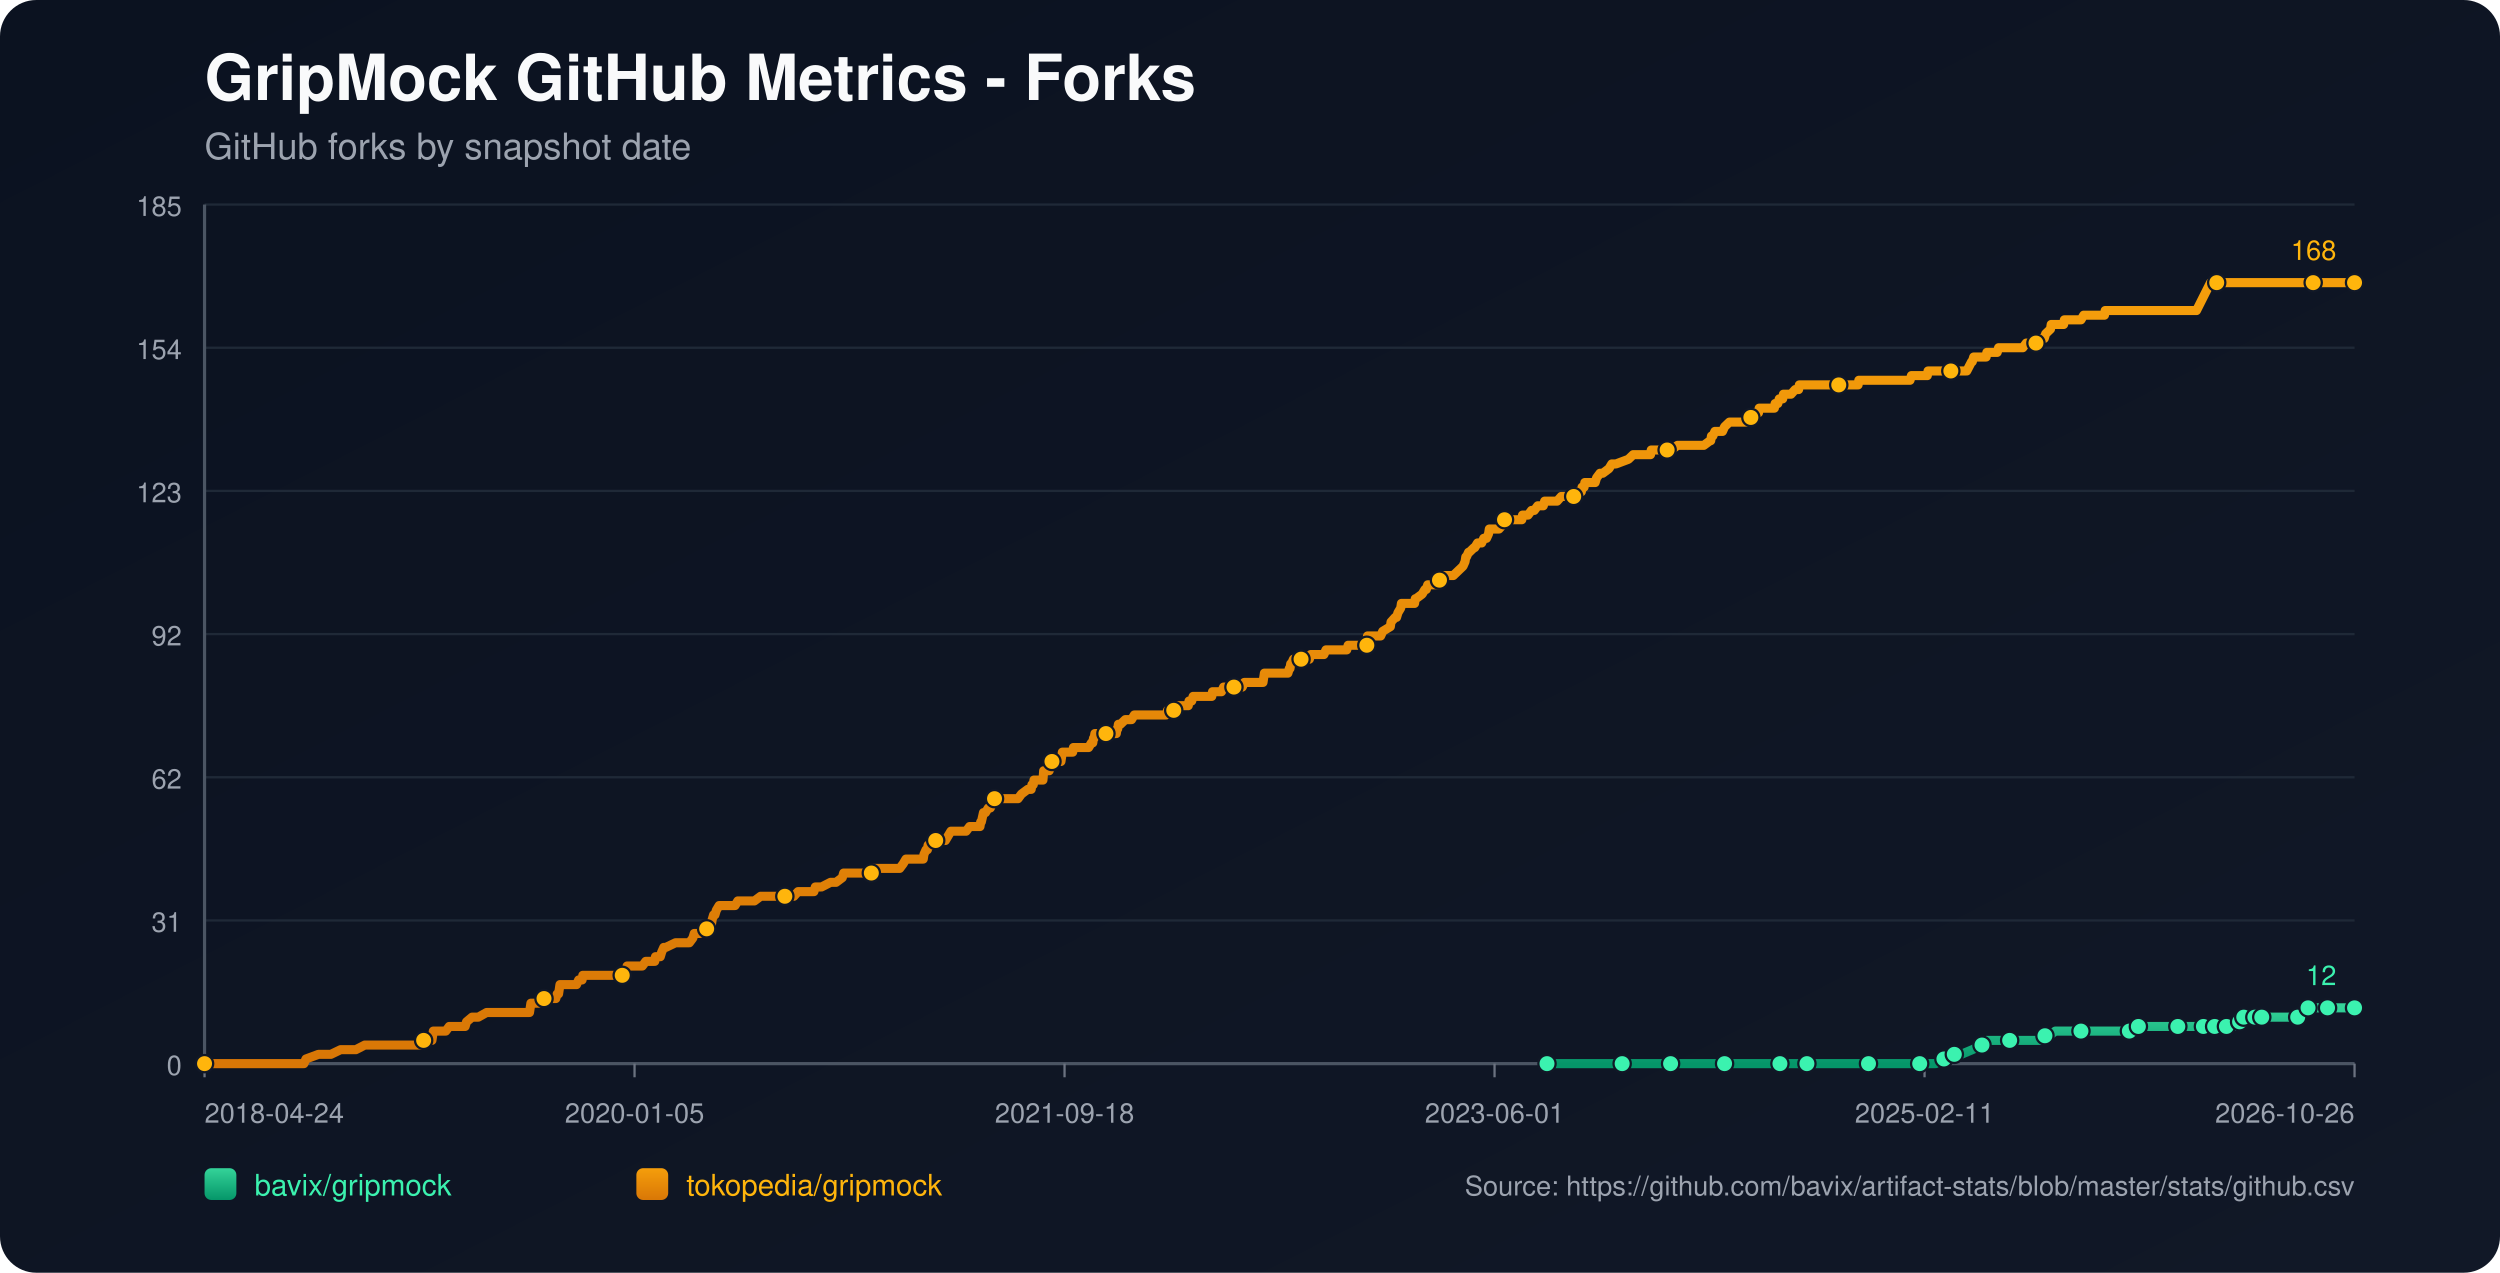
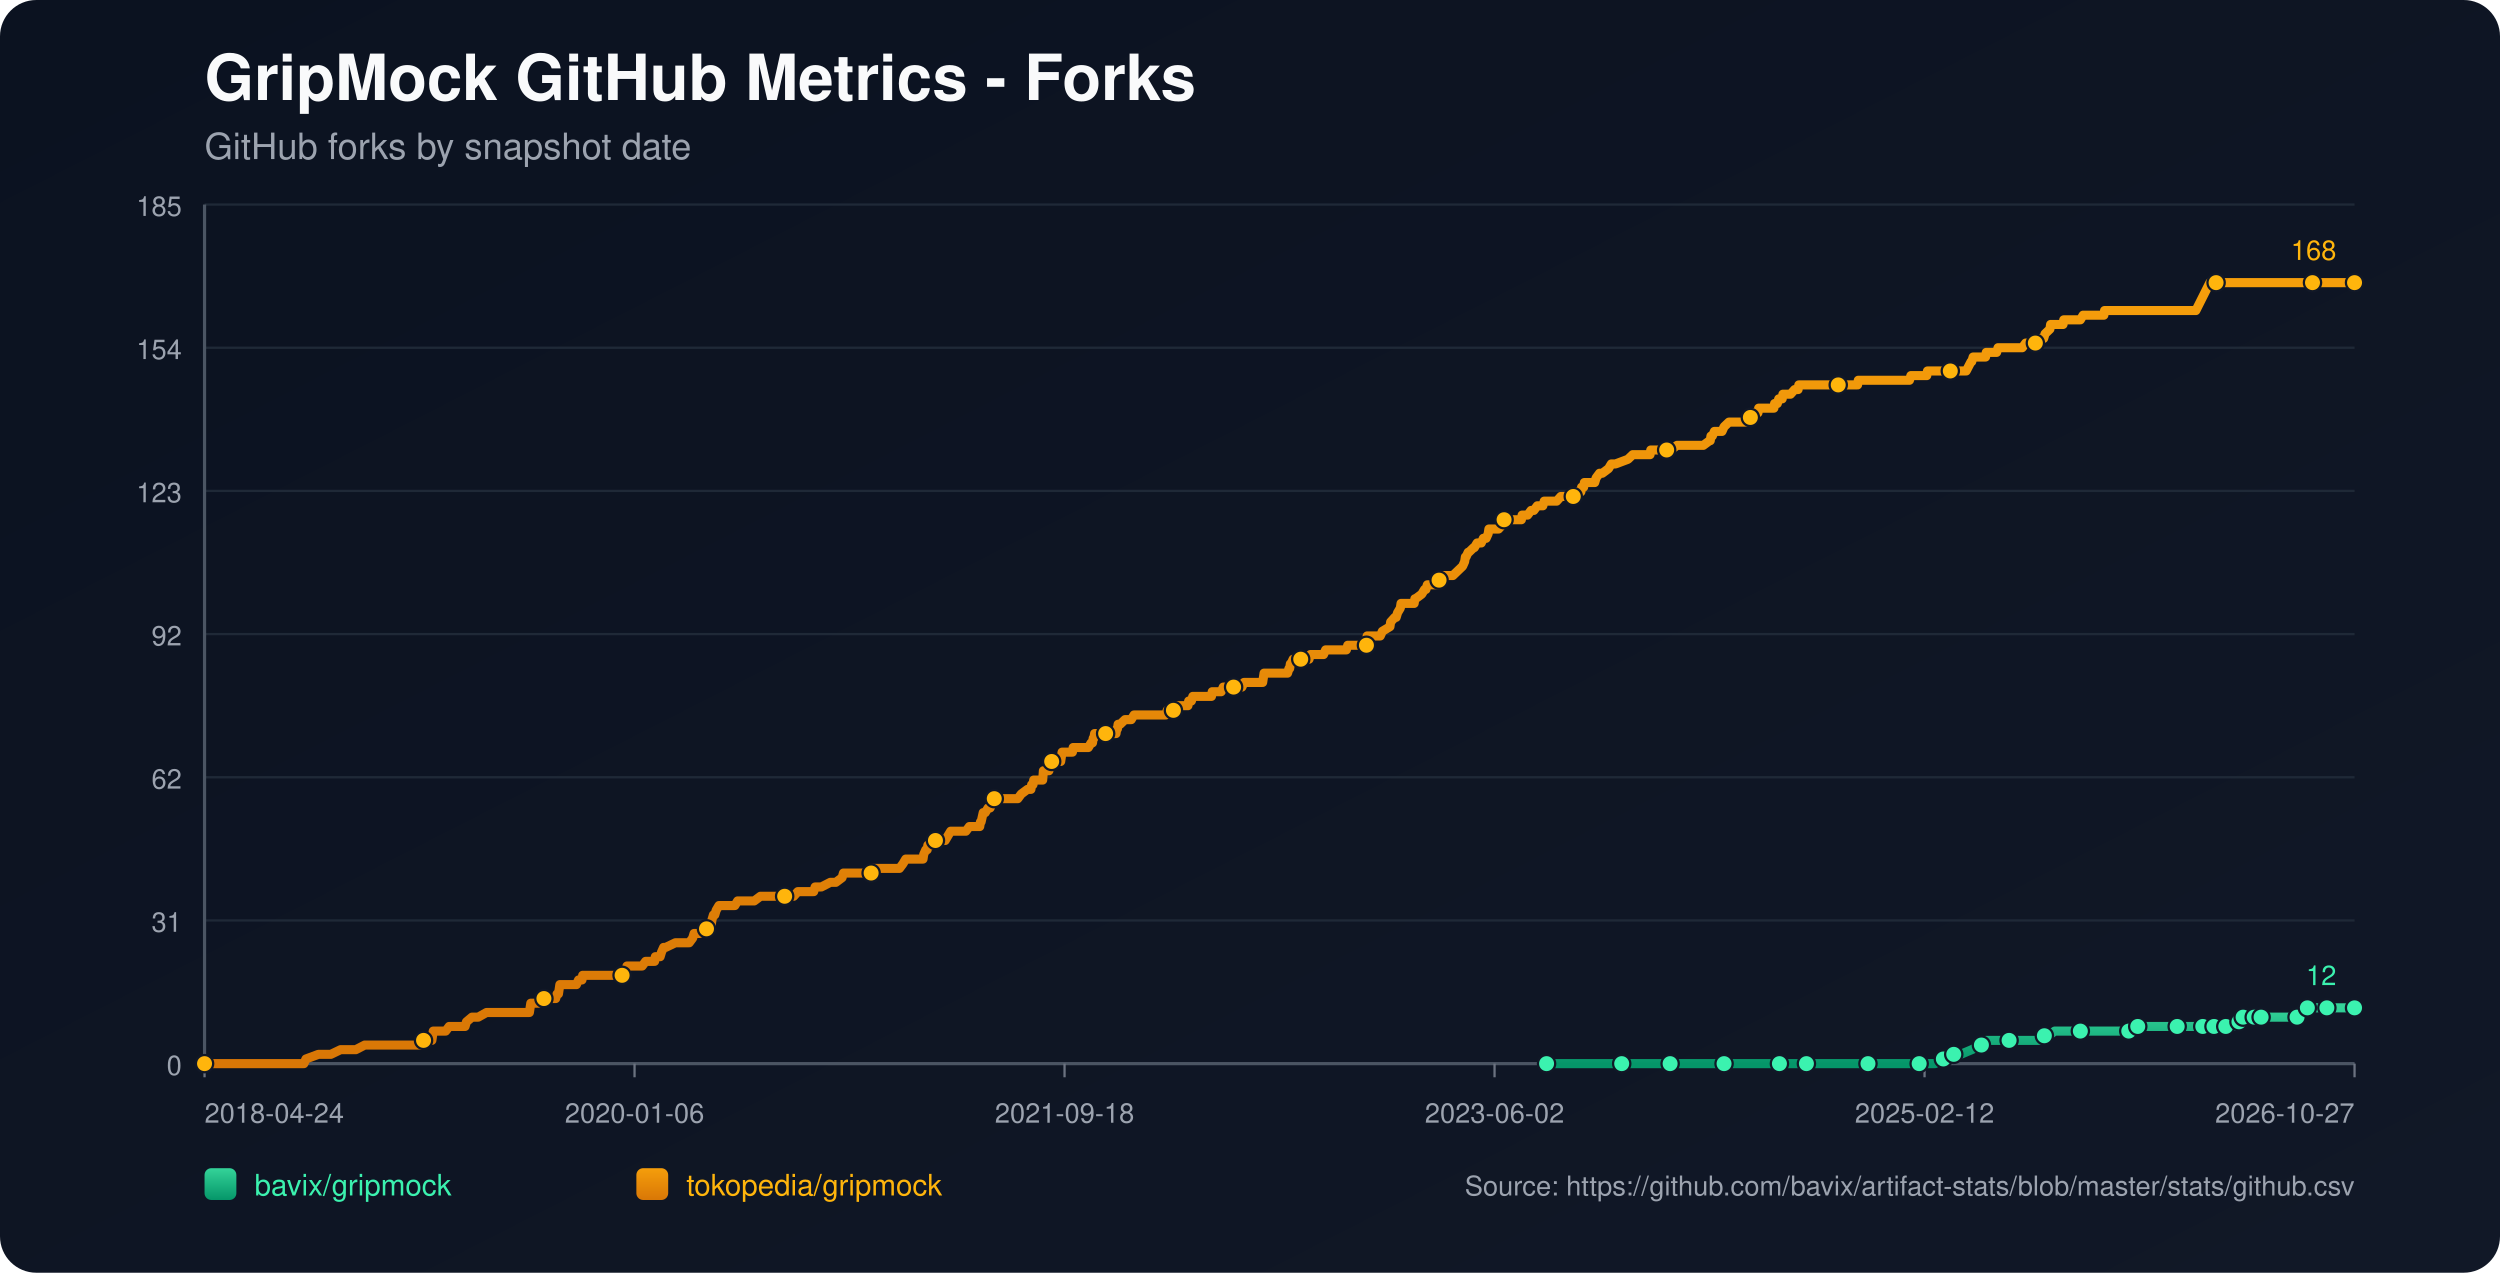
<svg xmlns="http://www.w3.org/2000/svg" width="1100" height="560" viewBox="0 0 1100 560">
  <defs>
    <linearGradient id="bg" x1="0" y1="0" x2="1" y2="1">
      <stop offset="0%" stop-color="#0b1220" />
      <stop offset="100%" stop-color="#111827" />
    </linearGradient>
    <linearGradient id="repo-0" x1="0" y1="0" x2="0" y2="1">
      <stop offset="0%" stop-color="#34d399" />
      <stop offset="100%" stop-color="#059669" />
    </linearGradient>
    <linearGradient id="repo-1" x1="0" y1="0" x2="0" y2="1">
      <stop offset="0%" stop-color="#f59e0b" />
      <stop offset="100%" stop-color="#d97706" />
    </linearGradient>
  </defs>
  <rect x="0" y="0" width="1100" height="560" fill="url(#bg)" rx="16" />
  <text x="90" y="44" fill="#f9fafb" font-size="28" font-family="-apple-system,BlinkMacSystemFont,Segoe UI,Helvetica,Arial,sans-serif" font-weight="700">GripMock GitHub Metrics - Forks</text>
  <text x="90" y="70" fill="#9ca3af" font-size="16" font-family="-apple-system,BlinkMacSystemFont,Segoe UI,Helvetica,Arial,sans-serif">GitHub forks by snapshot date</text>
  <line x1="90" y1="90.00" x2="1036" y2="90.00" stroke="#1f2937" stroke-width="1" />
  <text x="80" y="95.00" text-anchor="end" fill="#9ca3af" font-size="12" font-family="-apple-system,BlinkMacSystemFont,Segoe UI,Helvetica,Arial,sans-serif">185</text>
  <line x1="90" y1="153.00" x2="1036" y2="153.00" stroke="#1f2937" stroke-width="1" />
  <text x="80" y="158.00" text-anchor="end" fill="#9ca3af" font-size="12" font-family="-apple-system,BlinkMacSystemFont,Segoe UI,Helvetica,Arial,sans-serif">154</text>
  <line x1="90" y1="216.00" x2="1036" y2="216.00" stroke="#1f2937" stroke-width="1" />
  <text x="80" y="221.00" text-anchor="end" fill="#9ca3af" font-size="12" font-family="-apple-system,BlinkMacSystemFont,Segoe UI,Helvetica,Arial,sans-serif">123</text>
  <line x1="90" y1="279.00" x2="1036" y2="279.00" stroke="#1f2937" stroke-width="1" />
  <text x="80" y="284.00" text-anchor="end" fill="#9ca3af" font-size="12" font-family="-apple-system,BlinkMacSystemFont,Segoe UI,Helvetica,Arial,sans-serif">92</text>
  <line x1="90" y1="342.00" x2="1036" y2="342.00" stroke="#1f2937" stroke-width="1" />
  <text x="80" y="347.00" text-anchor="end" fill="#9ca3af" font-size="12" font-family="-apple-system,BlinkMacSystemFont,Segoe UI,Helvetica,Arial,sans-serif">62</text>
  <line x1="90" y1="405.00" x2="1036" y2="405.00" stroke="#1f2937" stroke-width="1" />
  <text x="80" y="410.00" text-anchor="end" fill="#9ca3af" font-size="12" font-family="-apple-system,BlinkMacSystemFont,Segoe UI,Helvetica,Arial,sans-serif">31</text>
  <line x1="90" y1="468.00" x2="1036" y2="468.00" stroke="#1f2937" stroke-width="1" />
  <text x="80" y="473.00" text-anchor="end" fill="#9ca3af" font-size="12" font-family="-apple-system,BlinkMacSystemFont,Segoe UI,Helvetica,Arial,sans-serif">0</text>
  <line x1="90" y1="468" x2="1036" y2="468" stroke="#4b5563" stroke-width="1.4" />
  <line x1="90" y1="90" x2="90" y2="468" stroke="#4b5563" stroke-width="1.4" />
  <line x1="90.00" y1="468" x2="90.00" y2="474" stroke="#6b7280" stroke-width="1" />
  <text x="90.00" y="494" text-anchor="start" fill="#9ca3af" font-size="12" font-family="-apple-system,BlinkMacSystemFont,Segoe UI,Helvetica,Arial,sans-serif">2018-04-24</text>
  <line x1="279.20" y1="468" x2="279.20" y2="474" stroke="#6b7280" stroke-width="1" />
-   <text x="279.20" y="494" text-anchor="middle" fill="#9ca3af" font-size="12" font-family="-apple-system,BlinkMacSystemFont,Segoe UI,Helvetica,Arial,sans-serif">2020-01-05</text>
+   <text x="279.20" y="494" text-anchor="middle" fill="#9ca3af" font-size="12" font-family="-apple-system,BlinkMacSystemFont,Segoe UI,Helvetica,Arial,sans-serif">2020-01-06</text>
  <line x1="468.40" y1="468" x2="468.40" y2="474" stroke="#6b7280" stroke-width="1" />
  <text x="468.40" y="494" text-anchor="middle" fill="#9ca3af" font-size="12" font-family="-apple-system,BlinkMacSystemFont,Segoe UI,Helvetica,Arial,sans-serif">2021-09-18</text>
  <line x1="657.60" y1="468" x2="657.60" y2="474" stroke="#6b7280" stroke-width="1" />
-   <text x="657.60" y="494" text-anchor="middle" fill="#9ca3af" font-size="12" font-family="-apple-system,BlinkMacSystemFont,Segoe UI,Helvetica,Arial,sans-serif">2023-06-01</text>
+   <text x="657.60" y="494" text-anchor="middle" fill="#9ca3af" font-size="12" font-family="-apple-system,BlinkMacSystemFont,Segoe UI,Helvetica,Arial,sans-serif">2023-06-02</text>
  <line x1="846.80" y1="468" x2="846.80" y2="474" stroke="#6b7280" stroke-width="1" />
-   <text x="846.80" y="494" text-anchor="middle" fill="#9ca3af" font-size="12" font-family="-apple-system,BlinkMacSystemFont,Segoe UI,Helvetica,Arial,sans-serif">2025-02-11</text>
+   <text x="846.80" y="494" text-anchor="middle" fill="#9ca3af" font-size="12" font-family="-apple-system,BlinkMacSystemFont,Segoe UI,Helvetica,Arial,sans-serif">2025-02-12</text>
  <line x1="1036.00" y1="468" x2="1036.00" y2="474" stroke="#6b7280" stroke-width="1" />
-   <text x="1036.00" y="494" text-anchor="end" fill="#9ca3af" font-size="12" font-family="-apple-system,BlinkMacSystemFont,Segoe UI,Helvetica,Arial,sans-serif">2026-10-26</text>
-   <polyline fill="none" stroke="url(#repo-0)" stroke-width="4" stroke-linecap="round" stroke-linejoin="round" points="680.68,468.00 686.95,468.00 699.13,468.00 711.92,468.00 713.75,468.00 716.79,468.00 727.75,468.00 729.88,468.00 735.06,468.00 735.37,468.00 739.93,468.00 747.24,468.00 758.81,468.00 761.85,468.00 765.81,468.00 769.16,468.00 783.17,468.00 787.43,468.00 788.04,468.00 789.26,468.00 795.04,468.00 807.83,468.00 810.57,468.00 816.97,468.00 822.14,468.00 822.75,468.00 823.36,468.00 842.24,468.00 844.67,468.00 845.28,468.00 851.07,468.00 851.68,468.00 855.33,465.95 856.55,465.95 856.85,465.95 857.16,465.95 859.90,463.91 861.42,463.91 862.94,463.91 867.81,461.86 872.08,459.82 873.60,459.82 874.21,457.77 880.60,457.77 884.25,457.77 895.22,457.77 897.35,457.77 897.96,455.73 899.78,455.73 901.61,455.73 904.35,453.68 909.22,453.68 915.62,453.68 919.57,453.68 930.23,453.68 932.36,453.68 936.93,453.68 937.23,453.68 938.15,453.68 940.58,453.68 940.89,451.64 949.11,451.64 955.50,451.64 956.11,451.64 958.24,451.64 964.33,451.64 966.46,451.64 967.99,451.64 969.51,451.64 972.63,451.64 973.53,451.64 973.84,451.64 974.45,451.64 974.75,451.64 975.06,451.64 979.32,451.64 979.63,451.64 979.93,451.64 983.59,451.64 983.89,449.59 985.42,449.59 985.73,449.59 986.03,449.59 986.95,449.59 987.26,447.55 991.24,447.55 991.53,447.55 991.84,447.55 992.14,447.55 993.36,447.55 993.65,447.55 994.87,447.55 995.18,447.55 1000.65,447.55 1000.95,447.55 1001.26,447.55 1010.99,447.55 1011.30,445.50 1014.93,445.50 1015.23,445.50 1015.54,443.45 1019.25,443.45 1019.54,443.45 1023.81,443.45 1024.12,443.45 1030.23,443.45 1030.54,443.45 1036.00,443.45" />
-   <circle cx="680.68" cy="468.00" r="3.8" fill="#3bf2af" stroke="#111827" stroke-width="1" />
-   <circle cx="713.75" cy="468.00" r="3.8" fill="#3bf2af" stroke="#111827" stroke-width="1" />
-   <circle cx="735.06" cy="468.00" r="3.8" fill="#3bf2af" stroke="#111827" stroke-width="1" />
-   <circle cx="758.81" cy="468.00" r="3.8" fill="#3bf2af" stroke="#111827" stroke-width="1" />
-   <circle cx="783.17" cy="468.00" r="3.8" fill="#3bf2af" stroke="#111827" stroke-width="1" />
-   <circle cx="795.04" cy="468.00" r="3.8" fill="#3bf2af" stroke="#111827" stroke-width="1" />
-   <circle cx="822.14" cy="468.00" r="3.8" fill="#3bf2af" stroke="#111827" stroke-width="1" />
-   <circle cx="844.67" cy="468.00" r="3.8" fill="#3bf2af" stroke="#111827" stroke-width="1" />
-   <circle cx="855.33" cy="465.95" r="3.8" fill="#3bf2af" stroke="#111827" stroke-width="1" />
-   <circle cx="859.90" cy="463.91" r="3.8" fill="#3bf2af" stroke="#111827" stroke-width="1" />
-   <circle cx="872.08" cy="459.82" r="3.8" fill="#3bf2af" stroke="#111827" stroke-width="1" />
-   <circle cx="884.25" cy="457.77" r="3.8" fill="#3bf2af" stroke="#111827" stroke-width="1" />
-   <circle cx="899.78" cy="455.73" r="3.8" fill="#3bf2af" stroke="#111827" stroke-width="1" />
-   <circle cx="915.62" cy="453.68" r="3.8" fill="#3bf2af" stroke="#111827" stroke-width="1" />
-   <circle cx="936.93" cy="453.68" r="3.8" fill="#3bf2af" stroke="#111827" stroke-width="1" />
-   <circle cx="940.89" cy="451.64" r="3.8" fill="#3bf2af" stroke="#111827" stroke-width="1" />
-   <circle cx="958.24" cy="451.64" r="3.8" fill="#3bf2af" stroke="#111827" stroke-width="1" />
-   <circle cx="969.51" cy="451.64" r="3.8" fill="#3bf2af" stroke="#111827" stroke-width="1" />
-   <circle cx="974.45" cy="451.64" r="3.8" fill="#3bf2af" stroke="#111827" stroke-width="1" />
-   <circle cx="979.63" cy="451.64" r="3.8" fill="#3bf2af" stroke="#111827" stroke-width="1" />
-   <circle cx="985.42" cy="449.59" r="3.8" fill="#3bf2af" stroke="#111827" stroke-width="1" />
-   <circle cx="987.26" cy="447.55" r="3.8" fill="#3bf2af" stroke="#111827" stroke-width="1" />
-   <circle cx="992.14" cy="447.55" r="3.8" fill="#3bf2af" stroke="#111827" stroke-width="1" />
-   <circle cx="995.18" cy="447.55" r="3.8" fill="#3bf2af" stroke="#111827" stroke-width="1" />
-   <circle cx="1010.99" cy="447.55" r="3.8" fill="#3bf2af" stroke="#111827" stroke-width="1" />
-   <circle cx="1015.54" cy="443.45" r="3.8" fill="#3bf2af" stroke="#111827" stroke-width="1" />
-   <circle cx="1024.12" cy="443.45" r="3.8" fill="#3bf2af" stroke="#111827" stroke-width="1" />
+   <text x="1036.00" y="494" text-anchor="end" fill="#9ca3af" font-size="12" font-family="-apple-system,BlinkMacSystemFont,Segoe UI,Helvetica,Arial,sans-serif">2026-10-27</text>
+   <polyline fill="none" stroke="url(#repo-0)" stroke-width="4" stroke-linecap="round" stroke-linejoin="round" points="680.49,468.00 686.76,468.00 698.94,468.00 711.72,468.00 713.55,468.00 716.59,468.00 727.55,468.00 729.68,468.00 734.85,468.00 735.16,468.00 739.72,468.00 747.03,468.00 758.59,468.00 761.64,468.00 765.60,468.00 768.94,468.00 782.95,468.00 787.21,468.00 787.82,468.00 789.03,468.00 794.82,468.00 807.60,468.00 810.34,468.00 816.73,468.00 821.91,468.00 822.51,468.00 823.12,468.00 841.99,468.00 844.43,468.00 845.04,468.00 850.82,468.00 851.43,468.00 855.08,465.95 856.30,465.95 856.60,465.95 856.91,465.95 859.65,463.91 861.17,463.91 862.69,463.91 867.56,461.86 871.82,459.82 873.35,459.82 873.95,457.77 880.35,457.77 884.00,457.77 894.96,457.77 897.09,457.77 897.70,455.73 899.52,455.73 901.35,455.73 904.09,453.68 908.96,453.68 915.35,453.68 919.31,453.68 929.96,453.68 932.09,453.68 936.66,453.68 936.96,453.68 937.87,453.68 940.31,453.68 940.61,451.64 948.83,451.64 955.22,451.64 955.83,451.64 957.96,451.64 964.05,451.64 966.18,451.64 967.70,451.64 969.22,451.64 972.34,451.64 973.25,451.64 973.55,451.64 974.16,451.64 974.47,451.64 974.77,451.64 979.04,451.64 979.34,451.64 979.64,451.64 983.31,451.64 983.60,449.59 985.14,449.59 985.44,449.59 985.75,449.59 986.66,449.59 986.97,447.55 990.95,447.55 991.24,447.55 991.55,447.55 991.85,447.55 993.07,447.55 993.36,447.55 994.58,447.55 994.89,447.55 1000.36,447.55 1000.66,447.55 1000.96,447.55 1010.70,447.55 1011.00,445.50 1014.63,445.50 1014.93,445.50 1015.24,443.45 1018.95,443.45 1019.24,443.45 1023.51,443.45 1023.82,443.45 1029.93,443.45 1030.24,443.45 1036.00,443.45" />
+   <circle cx="680.49" cy="468.00" r="3.8" fill="#3bf2af" stroke="#111827" stroke-width="1" />
+   <circle cx="713.55" cy="468.00" r="3.8" fill="#3bf2af" stroke="#111827" stroke-width="1" />
+   <circle cx="734.85" cy="468.00" r="3.8" fill="#3bf2af" stroke="#111827" stroke-width="1" />
+   <circle cx="758.59" cy="468.00" r="3.8" fill="#3bf2af" stroke="#111827" stroke-width="1" />
+   <circle cx="782.95" cy="468.00" r="3.8" fill="#3bf2af" stroke="#111827" stroke-width="1" />
+   <circle cx="794.82" cy="468.00" r="3.8" fill="#3bf2af" stroke="#111827" stroke-width="1" />
+   <circle cx="821.91" cy="468.00" r="3.8" fill="#3bf2af" stroke="#111827" stroke-width="1" />
+   <circle cx="844.43" cy="468.00" r="3.8" fill="#3bf2af" stroke="#111827" stroke-width="1" />
+   <circle cx="855.08" cy="465.95" r="3.8" fill="#3bf2af" stroke="#111827" stroke-width="1" />
+   <circle cx="859.65" cy="463.91" r="3.8" fill="#3bf2af" stroke="#111827" stroke-width="1" />
+   <circle cx="871.82" cy="459.82" r="3.8" fill="#3bf2af" stroke="#111827" stroke-width="1" />
+   <circle cx="884.00" cy="457.77" r="3.8" fill="#3bf2af" stroke="#111827" stroke-width="1" />
+   <circle cx="899.52" cy="455.73" r="3.8" fill="#3bf2af" stroke="#111827" stroke-width="1" />
+   <circle cx="915.35" cy="453.68" r="3.8" fill="#3bf2af" stroke="#111827" stroke-width="1" />
+   <circle cx="936.66" cy="453.68" r="3.8" fill="#3bf2af" stroke="#111827" stroke-width="1" />
+   <circle cx="940.61" cy="451.64" r="3.8" fill="#3bf2af" stroke="#111827" stroke-width="1" />
+   <circle cx="957.96" cy="451.64" r="3.8" fill="#3bf2af" stroke="#111827" stroke-width="1" />
+   <circle cx="969.22" cy="451.64" r="3.8" fill="#3bf2af" stroke="#111827" stroke-width="1" />
+   <circle cx="974.16" cy="451.64" r="3.8" fill="#3bf2af" stroke="#111827" stroke-width="1" />
+   <circle cx="979.34" cy="451.64" r="3.8" fill="#3bf2af" stroke="#111827" stroke-width="1" />
+   <circle cx="985.14" cy="449.59" r="3.8" fill="#3bf2af" stroke="#111827" stroke-width="1" />
+   <circle cx="986.97" cy="447.55" r="3.8" fill="#3bf2af" stroke="#111827" stroke-width="1" />
+   <circle cx="991.85" cy="447.55" r="3.8" fill="#3bf2af" stroke="#111827" stroke-width="1" />
+   <circle cx="994.89" cy="447.55" r="3.8" fill="#3bf2af" stroke="#111827" stroke-width="1" />
+   <circle cx="1010.70" cy="447.55" r="3.8" fill="#3bf2af" stroke="#111827" stroke-width="1" />
+   <circle cx="1015.24" cy="443.45" r="3.8" fill="#3bf2af" stroke="#111827" stroke-width="1" />
+   <circle cx="1023.82" cy="443.45" r="3.8" fill="#3bf2af" stroke="#111827" stroke-width="1" />
  <circle cx="1036.00" cy="443.45" r="3.8" fill="#3bf2af" stroke="#111827" stroke-width="1" />
  <text x="1028.00" y="433.45" text-anchor="end" fill="#3bf2af" font-size="12" font-family="-apple-system,BlinkMacSystemFont,Segoe UI,Helvetica,Arial,sans-serif">12</text>
-   <polyline fill="none" stroke="url(#repo-1)" stroke-width="4" stroke-linecap="round" stroke-linejoin="round" points="90.00,468.00 91.70,468.00 92.31,468.00 95.66,468.00 99.01,468.00 133.72,468.00 134.63,465.95 140.12,463.91 145.60,463.91 149.86,461.86 153.21,461.86 153.82,461.86 154.12,461.86 154.43,461.86 155.95,461.86 156.56,461.86 160.52,459.82 160.82,459.82 164.47,459.82 165.39,459.82 165.69,459.82 167.21,459.82 168.74,459.82 170.56,459.82 171.48,459.82 176.35,459.82 178.78,459.82 180.31,459.82 180.61,459.82 185.48,459.82 185.79,459.82 186.40,457.77 189.44,457.77 190.05,457.77 190.35,455.73 190.66,453.68 196.14,453.68 197.66,451.64 203.45,451.64 204.66,451.64 205.27,449.59 207.71,447.55 210.45,447.55 214.10,445.50 214.41,445.50 216.54,445.50 218.67,445.50 221.71,445.50 222.63,445.50 224.76,445.50 226.89,445.50 228.72,445.50 229.02,445.50 229.33,445.50 231.76,445.50 232.37,445.50 232.98,445.50 233.29,443.45 233.59,441.41 233.89,441.41 236.33,441.41 236.94,441.41 239.37,439.36 244.55,439.36 245.16,437.32 245.46,437.32 245.77,437.32 246.38,433.23 247.60,433.23 247.90,433.23 249.73,433.23 250.03,433.23 252.16,433.23 253.08,433.23 253.68,433.23 254.60,431.18 256.12,431.18 256.43,429.14 257.34,429.14 260.08,429.14 263.43,429.14 264.34,429.14 265.26,429.14 265.56,429.14 266.78,429.14 267.08,429.14 267.69,429.14 268.60,429.14 270.13,429.14 270.74,429.14 271.04,429.14 271.34,429.14 272.87,429.14 273.78,429.14 274.39,429.14 275.61,427.09 275.91,425.05 277.43,425.05 280.78,425.05 282.61,425.05 284.13,423.00 284.44,423.00 286.57,423.00 288.09,423.00 288.40,420.95 290.22,420.95 290.53,420.95 291.14,418.91 292.05,416.86 292.35,416.86 292.66,416.86 292.96,416.86 297.22,414.82 300.88,414.82 301.18,414.82 301.79,414.82 303.01,414.82 303.31,414.82 304.84,412.77 305.45,410.73 305.75,410.73 306.05,410.73 306.36,410.73 307.88,410.73 310.93,408.68 312.14,408.68 312.45,406.64 313.06,406.64 313.36,404.59 313.97,402.55 314.58,402.55 315.19,400.50 316.41,398.45 317.02,398.45 318.84,398.45 319.15,398.45 320.37,398.45 322.19,398.45 323.41,398.45 324.63,396.41 324.93,396.41 325.54,396.41 326.45,396.41 327.37,396.41 328.89,396.41 330.41,396.41 331.94,396.41 334.68,394.36 337.11,394.36 337.42,394.36 337.72,394.36 342.29,394.36 343.20,394.36 344.11,394.36 344.42,394.36 345.33,394.36 347.46,394.36 347.77,394.36 349.29,394.36 351.12,392.32 354.16,392.32 355.08,392.32 355.99,392.32 357.21,392.32 357.82,392.32 358.12,392.32 358.73,390.27 360.25,390.27 361.47,390.27 365.43,388.23 366.95,388.23 367.86,388.23 370.60,386.18 371.21,384.14 371.52,384.14 371.82,384.14 373.34,384.14 374.26,384.14 375.48,384.14 375.78,384.14 376.39,384.14 378.52,384.14 378.82,384.14 379.43,384.14 381.56,384.14 382.17,384.14 383.39,384.14 384.31,382.09 384.61,382.09 384.91,382.09 388.57,382.09 389.18,382.09 390.39,382.09 390.70,382.09 391.92,382.09 393.13,382.09 393.44,382.09 393.74,382.09 395.27,382.09 395.88,382.09 397.40,380.05 398.62,378.00 399.53,378.00 401.36,378.00 402.57,378.00 404.10,378.00 404.40,378.00 405.01,378.00 405.62,378.00 406.23,378.00 406.53,375.95 407.45,373.91 407.75,373.91 408.05,373.91 408.36,371.86 409.88,371.86 410.49,369.82 411.71,369.82 412.32,369.82 413.23,369.82 413.84,369.82 414.75,369.82 415.97,369.82 417.19,367.77 418.41,365.73 418.71,365.73 420.23,365.73 420.54,365.73 421.15,365.73 421.45,365.73 422.06,365.73 422.36,365.73 423.89,365.73 425.10,365.73 426.63,363.68 430.89,363.68 431.19,363.68 431.50,361.64 431.80,361.64 432.72,357.55 433.02,357.55 433.33,357.55 433.63,357.55 434.85,355.50 435.46,355.50 435.76,355.50 436.67,353.45 436.98,351.41 437.59,351.41 439.42,351.41 439.72,351.41 440.02,351.41 441.24,351.41 443.37,351.41 443.68,351.41 444.29,351.41 446.42,351.41 447.94,351.41 449.46,349.36 452.20,347.32 453.42,347.32 453.73,347.32 454.03,345.27 454.64,345.27 454.94,343.23 455.25,343.23 456.16,343.23 456.47,343.23 457.38,343.23 458.90,343.23 459.21,339.14 459.51,339.14 459.82,339.14 460.12,339.14 460.42,339.14 460.73,339.14 461.34,339.14 461.64,339.14 461.95,335.05 462.86,335.05 463.47,335.05 464.08,335.05 465.30,335.05 466.51,335.05 466.82,335.05 467.12,333.00 467.43,330.95 468.95,330.95 470.17,330.95 470.47,330.95 471.69,330.95 471.99,330.95 472.30,328.91 475.34,328.91 475.65,328.91 476.26,328.91 477.78,328.91 478.39,328.91 479.00,328.91 480.21,326.86 480.82,326.86 481.13,324.82 481.43,324.82 481.74,322.77 482.96,322.77 483.26,322.77 483.87,322.77 484.17,322.77 485.09,322.77 485.39,322.77 486.61,322.77 489.35,322.77 490.26,322.77 491.18,322.77 491.48,320.73 491.78,320.73 492.09,318.68 492.39,318.68 493.00,318.68 495.13,316.64 496.35,316.64 496.66,316.64 496.96,316.64 497.87,316.64 499.09,314.59 500.31,314.59 501.83,314.59 502.14,314.59 505.49,314.59 507.01,314.59 507.62,314.59 508.23,314.59 510.66,314.59 511.27,314.59 511.58,314.59 512.49,314.59 513.10,314.59 513.71,312.55 514.32,312.55 514.93,312.55 516.14,312.55 516.45,312.55 516.75,312.55 518.27,310.50 518.88,310.50 519.19,310.50 520.10,310.50 520.71,310.50 521.32,310.50 522.84,310.50 523.15,308.45 523.45,308.45 524.36,308.45 524.97,306.41 525.58,306.41 527.10,306.41 529.84,306.41 530.15,306.41 531.37,306.41 531.67,306.41 532.89,306.41 533.19,306.41 533.50,304.36 534.11,304.36 535.02,304.36 535.32,304.36 535.63,304.36 536.24,304.36 537.46,304.36 538.37,302.32 538.67,302.32 542.63,302.32 542.94,302.32 543.85,302.32 544.46,302.32 546.59,302.32 547.50,300.27 547.81,300.27 548.11,300.27 550.55,300.27 550.85,300.27 551.16,300.27 552.07,300.27 552.38,300.27 552.98,300.27 555.12,300.27 555.72,300.27 556.33,296.18 557.25,296.18 557.55,296.18 558.47,296.18 563.64,296.18 564.86,296.18 565.16,296.18 566.69,296.18 567.29,294.14 567.60,294.14 567.90,292.09 568.21,292.09 569.12,290.05 570.04,290.05 570.34,290.05 572.17,290.05 572.47,290.05 573.08,290.05 573.99,290.05 574.60,290.05 574.91,290.05 576.12,290.05 576.73,288.00 577.34,288.00 578.26,288.00 578.56,288.00 582.52,288.00 583.43,285.95 584.35,285.95 584.65,285.95 586.17,285.95 586.48,285.95 586.78,285.95 587.09,285.95 588.30,285.95 589.22,285.95 591.35,285.95 592.26,285.95 592.57,285.95 593.18,283.91 593.78,283.91 595.61,283.91 595.92,283.91 598.96,283.91 599.26,283.91 600.18,283.91 600.48,283.91 601.40,283.91 601.70,279.82 602.01,279.82 603.53,279.82 603.83,279.82 604.75,279.82 606.27,279.82 607.49,279.82 608.40,277.77 611.75,275.73 612.05,273.68 613.88,271.64 614.49,271.64 615.10,269.59 616.32,267.55 616.62,265.50 619.06,265.50 621.80,265.50 622.41,265.50 622.71,263.45 623.01,263.45 625.75,261.41 626.97,259.36 627.28,259.36 627.58,259.36 628.19,257.32 629.41,257.32 629.71,257.32 630.32,257.32 631.54,257.32 633.06,257.32 633.37,255.27 633.98,255.27 634.28,255.27 634.58,253.23 634.89,253.23 635.19,253.23 635.80,253.23 639.46,253.23 641.59,251.18 643.72,249.14 644.63,247.09 644.94,245.05 645.24,245.05 646.15,243.00 646.46,243.00 648.59,240.95 648.89,240.95 650.11,238.91 650.42,238.91 650.72,238.91 651.94,238.91 652.85,236.86 654.07,236.86 654.98,234.82 655.29,232.77 657.12,232.77 657.72,232.77 658.64,232.77 658.94,232.77 659.55,232.77 661.38,230.73 661.99,228.68 662.60,228.68 662.90,228.68 663.51,228.68 663.81,228.68 664.73,228.68 665.03,228.68 665.64,228.68 666.86,228.68 667.16,228.68 667.77,228.68 668.38,228.68 669.60,228.68 669.90,226.64 671.12,226.64 672.34,226.64 673.86,224.59 674.77,224.59 675.08,224.59 676.60,222.55 676.91,222.55 678.12,222.55 679.04,222.55 679.65,220.50 680.56,220.50 681.78,220.50 682.08,220.50 682.69,220.50 685.13,220.50 686.95,218.45 689.09,218.45 692.43,218.45 692.74,216.41 693.04,216.41 694.87,216.41 695.48,216.41 695.78,216.41 696.09,214.36 697.00,214.36 697.31,212.32 697.92,212.32 700.35,212.32 701.87,212.32 702.48,210.27 704.00,208.23 705.22,208.23 707.96,206.18 709.18,204.14 711.01,204.14 716.49,202.09 718.62,200.05 719.23,200.05 721.97,200.05 722.58,200.05 723.19,200.05 725.01,200.05 725.62,200.05 726.23,200.05 726.54,198.00 726.84,198.00 729.28,198.00 732.02,198.00 733.54,198.00 735.37,198.00 738.11,195.95 740.54,195.95 741.76,195.95 742.37,195.95 743.59,195.95 745.11,195.95 745.72,195.95 746.33,195.95 748.15,195.95 749.37,195.95 749.68,195.95 752.42,193.91 752.72,193.91 753.03,191.86 753.63,191.86 754.55,189.82 755.77,189.82 757.59,189.82 757.90,189.82 758.81,187.77 760.94,185.73 763.07,185.73 764.90,185.73 767.34,185.73 767.94,185.73 768.25,185.73 769.16,183.68 769.47,183.68 769.77,183.68 770.38,183.68 771.60,181.64 773.73,181.64 774.03,179.59 774.95,179.59 776.77,179.59 778.30,179.59 778.60,179.59 779.82,179.59 780.73,179.59 781.04,177.55 782.25,177.55 782.86,175.50 784.39,175.50 784.69,173.45 785.00,173.45 786.82,173.45 787.74,173.45 788.04,173.45 789.87,171.41 791.08,171.41 791.39,171.41 791.69,169.36 793.82,169.36 795.35,169.36 799.00,169.36 799.31,169.36 801.13,169.36 803.87,169.36 806.92,169.36 808.74,169.36 809.05,169.36 809.35,169.36 809.96,169.36 812.40,169.36 814.53,169.36 817.57,169.36 817.88,167.32 820.62,167.32 821.53,167.32 822.75,167.32 832.19,167.32 833.41,167.32 833.71,167.32 836.76,167.32 838.28,167.32 840.41,167.32 841.02,165.27 841.32,165.27 843.15,165.27 844.37,165.27 844.98,165.27 845.28,165.27 845.59,165.27 846.50,165.27 848.02,165.27 848.33,163.23 849.85,163.23 851.98,163.23 854.11,163.23 854.72,163.23 858.07,163.23 858.37,163.23 859.90,163.23 861.42,163.23 864.16,163.23 865.38,163.23 867.51,159.14 867.81,159.14 868.42,157.09 869.94,157.09 870.25,157.09 870.86,157.09 871.77,157.09 872.08,157.09 872.38,157.09 872.68,157.09 873.90,157.09 874.21,155.05 876.03,155.05 876.34,155.05 877.86,155.05 878.16,155.05 878.77,155.05 879.38,153.00 880.30,153.00 883.34,153.00 888.82,153.00 890.04,153.00 891.56,150.95 892.78,150.95 894.00,150.95 894.91,150.95 895.82,150.95 897.96,148.91 899.48,148.91 900.09,146.86 902.22,144.82 902.52,142.77 902.83,142.77 906.18,142.77 908.00,142.77 908.31,140.73 911.05,140.73 915.62,140.73 916.83,138.68 917.14,138.68 918.05,138.68 921.70,138.68 925.97,138.68 926.27,136.64 930.23,136.64 932.67,136.64 944.54,136.64 947.28,136.64 948.19,136.64 949.72,136.64 950.02,136.64 955.50,136.64 957.94,136.64 962.81,136.64 964.33,136.64 966.46,136.64 972.63,124.36 975.36,124.36 975.66,124.36 976.28,124.36 976.58,124.36 977.50,124.36 977.80,124.36 979.02,124.36 979.32,124.36 982.98,124.36 983.29,124.36 983.59,124.36 983.89,124.36 984.20,124.36 984.82,124.36 985.12,124.36 985.42,124.36 985.73,124.36 989.39,124.36 989.70,124.36 991.84,124.36 992.14,124.36 999.76,124.36 1000.05,124.36 1001.26,124.36 1001.56,124.36 1004.29,124.36 1004.60,124.36 1004.90,124.36 1010.99,124.36 1011.30,124.36 1017.36,124.36 1017.80,124.36 1029.93,124.36 1030.23,124.36 1030.84,124.36 1031.14,124.36 1036.00,124.36" />
+   <polyline fill="none" stroke="url(#repo-1)" stroke-width="4" stroke-linecap="round" stroke-linejoin="round" points="90.00,468.00 91.70,468.00 92.31,468.00 95.66,468.00 99.01,468.00 133.71,468.00 134.62,465.95 140.10,463.91 145.58,463.91 149.84,461.86 153.19,461.86 153.80,461.86 154.10,461.86 154.41,461.86 155.93,461.86 156.54,461.86 160.49,459.82 160.80,459.82 164.45,459.82 165.36,459.82 165.67,459.82 167.19,459.82 168.71,459.82 170.54,459.82 171.45,459.82 176.32,459.82 178.76,459.82 180.28,459.82 180.58,459.82 185.45,459.82 185.76,459.82 186.36,457.77 189.41,457.77 190.02,457.77 190.32,455.73 190.63,453.68 196.10,453.68 197.63,451.64 203.41,451.64 204.63,451.64 205.24,449.59 207.67,447.55 210.41,447.55 214.06,445.50 214.37,445.50 216.50,445.50 218.63,445.50 221.67,445.50 222.59,445.50 224.72,445.50 226.85,445.50 228.67,445.50 228.98,445.50 229.28,445.50 231.72,445.50 232.33,445.50 232.93,445.50 233.24,443.45 233.54,441.41 233.85,441.41 236.28,441.41 236.89,441.41 239.33,439.36 244.50,439.36 245.11,437.32 245.41,437.32 245.72,437.32 246.33,433.23 247.54,433.23 247.85,433.23 249.68,433.23 249.98,433.23 252.11,433.23 253.02,433.23 253.63,433.23 254.55,431.18 256.07,431.18 256.37,429.14 257.28,429.14 260.02,429.14 263.37,429.14 264.29,429.14 265.20,429.14 265.50,429.14 266.72,429.14 267.02,429.14 267.63,429.14 268.55,429.14 270.07,429.14 270.68,429.14 270.98,429.14 271.29,429.14 272.81,429.14 273.72,429.14 274.33,429.14 275.55,427.09 275.85,425.05 277.37,425.05 280.72,425.05 282.55,425.05 284.07,423.00 284.37,423.00 286.51,423.00 288.03,423.00 288.33,420.95 290.16,420.95 290.46,420.95 291.07,418.91 291.98,416.86 292.29,416.86 292.59,416.86 292.90,416.86 297.16,414.82 300.81,414.82 301.12,414.82 301.72,414.82 302.94,414.82 303.25,414.82 304.77,412.77 305.38,410.73 305.68,410.73 305.99,410.73 306.29,410.73 307.81,410.73 310.86,408.68 312.07,408.68 312.38,406.64 312.99,406.64 313.29,404.59 313.90,402.55 314.51,402.55 315.12,400.50 316.33,398.45 316.94,398.45 318.77,398.45 319.07,398.45 320.29,398.45 322.12,398.45 323.33,398.45 324.55,396.41 324.86,396.41 325.47,396.41 326.38,396.41 327.29,396.41 328.81,396.41 330.34,396.41 331.86,396.41 334.60,394.36 337.03,394.36 337.34,394.36 337.64,394.36 342.21,394.36 343.12,394.36 344.03,394.36 344.34,394.36 345.25,394.36 347.38,394.36 347.68,394.36 349.21,394.36 351.03,392.32 354.08,392.32 354.99,392.32 355.90,392.32 357.12,392.32 357.73,392.32 358.03,392.32 358.64,390.27 360.16,390.27 361.38,390.27 365.34,388.23 366.86,388.23 367.77,388.23 370.51,386.18 371.12,384.14 371.43,384.14 371.73,384.14 373.25,384.14 374.17,384.14 375.38,384.14 375.69,384.14 376.30,384.14 378.43,384.14 378.73,384.14 379.34,384.14 381.47,384.14 382.08,384.14 383.30,384.14 384.21,382.09 384.51,382.09 384.82,382.09 388.47,382.09 389.08,382.09 390.30,382.09 390.60,382.09 391.82,382.09 393.04,382.09 393.34,382.09 393.65,382.09 395.17,382.09 395.78,382.09 397.30,380.05 398.52,378.00 399.43,378.00 401.26,378.00 402.47,378.00 403.99,378.00 404.30,378.00 404.91,378.00 405.52,378.00 406.13,378.00 406.43,375.95 407.34,373.91 407.65,373.91 407.95,373.91 408.26,371.86 409.78,371.86 410.39,369.82 411.60,369.82 412.21,369.82 413.13,369.82 413.73,369.82 414.65,369.82 415.87,369.82 417.08,367.77 418.30,365.73 418.60,365.73 420.13,365.73 420.43,365.73 421.04,365.73 421.34,365.73 421.95,365.73 422.26,365.73 423.78,365.73 425.00,365.73 426.52,363.68 430.78,363.68 431.08,363.68 431.39,361.64 431.69,361.64 432.61,357.55 432.91,357.55 433.22,357.55 433.52,357.55 434.74,355.50 435.35,355.50 435.65,355.50 436.56,353.45 436.87,351.41 437.48,351.41 439.30,351.41 439.61,351.41 439.91,351.41 441.13,351.41 443.26,351.41 443.56,351.41 444.17,351.41 446.30,351.41 447.83,351.41 449.35,349.36 452.09,347.32 453.30,347.32 453.61,347.32 453.91,345.27 454.52,345.27 454.83,343.23 455.13,343.23 456.04,343.23 456.35,343.23 457.26,343.23 458.78,343.23 459.09,339.14 459.39,339.14 459.70,339.14 460.00,339.14 460.30,339.14 460.61,339.14 461.22,339.14 461.52,339.14 461.83,335.05 462.74,335.05 463.35,335.05 463.96,335.05 465.17,335.05 466.39,335.05 466.70,335.05 467.00,333.00 467.31,330.95 468.83,330.95 470.04,330.95 470.35,330.95 471.57,330.95 471.87,330.95 472.18,328.91 475.22,328.91 475.52,328.91 476.13,328.91 477.65,328.91 478.26,328.91 478.87,328.91 480.09,326.86 480.70,326.86 481.00,324.82 481.31,324.82 481.61,322.77 482.83,322.77 483.13,322.77 483.74,322.77 484.05,322.77 484.96,322.77 485.26,322.77 486.48,322.77 489.22,322.77 490.13,322.77 491.05,322.77 491.35,320.73 491.66,320.73 491.96,318.68 492.26,318.68 492.87,318.68 495.00,316.64 496.22,316.64 496.53,316.64 496.83,316.64 497.74,316.64 498.96,314.59 500.18,314.59 501.70,314.59 502.00,314.59 505.35,314.59 506.87,314.59 507.48,314.59 508.09,314.59 510.53,314.59 511.14,314.59 511.44,314.59 512.35,314.59 512.96,314.59 513.57,312.55 514.18,312.55 514.79,312.55 516.01,312.55 516.31,312.55 516.61,312.55 518.14,310.50 518.75,310.50 519.05,310.50 519.96,310.50 520.57,310.50 521.18,310.50 522.70,310.50 523.01,308.45 523.31,308.45 524.22,308.45 524.83,306.41 525.44,306.41 526.96,306.41 529.70,306.41 530.01,306.41 531.22,306.41 531.53,306.41 532.75,306.41 533.05,306.41 533.36,304.36 533.96,304.36 534.88,304.36 535.18,304.36 535.49,304.36 536.09,304.36 537.31,304.36 538.23,302.32 538.53,302.32 542.49,302.32 542.79,302.32 543.70,302.32 544.31,302.32 546.44,302.32 547.36,300.27 547.66,300.27 547.97,300.27 550.40,300.27 550.70,300.27 551.01,300.27 551.92,300.27 552.23,300.27 552.84,300.27 554.97,300.27 555.57,300.27 556.18,296.18 557.10,296.18 557.40,296.18 558.31,296.18 563.49,296.18 564.71,296.18 565.01,296.18 566.53,296.18 567.14,294.14 567.45,294.14 567.75,292.09 568.05,292.09 568.97,290.05 569.88,290.05 570.19,290.05 572.01,290.05 572.32,290.05 572.92,290.05 573.84,290.05 574.45,290.05 574.75,290.05 575.97,290.05 576.58,288.00 577.19,288.00 578.10,288.00 578.40,288.00 582.36,288.00 583.27,285.95 584.19,285.95 584.49,285.95 586.01,285.95 586.32,285.95 586.62,285.95 586.93,285.95 588.14,285.95 589.06,285.95 591.19,285.95 592.10,285.95 592.40,285.95 593.01,283.91 593.62,283.91 595.45,283.91 595.75,283.91 598.80,283.91 599.10,283.91 600.01,283.91 600.32,283.91 601.23,283.91 601.54,279.82 601.84,279.82 603.36,279.82 603.67,279.82 604.58,279.82 606.10,279.82 607.32,279.82 608.23,277.77 611.58,275.73 611.88,273.68 613.71,271.64 614.32,271.64 614.93,269.59 616.15,267.55 616.45,265.50 618.89,265.50 621.62,265.50 622.23,265.50 622.54,263.45 622.84,263.45 625.58,261.41 626.80,259.36 627.10,259.36 627.41,259.36 628.02,257.32 629.23,257.32 629.54,257.32 630.15,257.32 631.37,257.32 632.89,257.32 633.19,255.27 633.80,255.27 634.10,255.27 634.41,253.23 634.71,253.23 635.02,253.23 635.63,253.23 639.28,253.23 641.41,251.18 643.54,249.14 644.45,247.09 644.76,245.05 645.06,245.05 645.98,243.00 646.28,243.00 648.41,240.95 648.71,240.95 649.93,238.91 650.24,238.91 650.54,238.91 651.76,238.91 652.67,236.86 653.89,236.86 654.80,234.82 655.11,232.77 656.93,232.77 657.54,232.77 658.45,232.77 658.76,232.77 659.37,232.77 661.19,230.73 661.80,228.68 662.41,228.68 662.72,228.68 663.32,228.68 663.63,228.68 664.54,228.68 664.85,228.68 665.46,228.68 666.67,228.68 666.98,228.68 667.59,228.68 668.19,228.68 669.41,228.68 669.72,226.64 670.93,226.64 672.15,226.64 673.67,224.59 674.59,224.59 674.89,224.59 676.41,222.55 676.72,222.55 677.93,222.55 678.85,222.55 679.46,220.50 680.37,220.50 681.59,220.50 681.89,220.50 682.50,220.50 684.94,220.50 686.76,218.45 688.89,218.45 692.24,218.45 692.54,216.41 692.85,216.41 694.68,216.41 695.28,216.41 695.59,216.41 695.89,214.36 696.81,214.36 697.11,212.32 697.72,212.32 700.15,212.32 701.68,212.32 702.29,210.27 703.81,208.23 705.02,208.23 707.76,206.18 708.98,204.14 710.81,204.14 716.29,202.09 718.42,200.05 719.03,200.05 721.77,200.05 722.37,200.05 722.98,200.05 724.81,200.05 725.42,200.05 726.03,200.05 726.33,198.00 726.64,198.00 729.07,198.00 731.81,198.00 733.33,198.00 735.16,198.00 737.90,195.95 740.33,195.95 741.55,195.95 742.16,195.95 743.38,195.95 744.90,195.95 745.51,195.95 746.12,195.95 747.94,195.95 749.16,195.95 749.46,195.95 752.20,193.91 752.51,193.91 752.81,191.86 753.42,191.86 754.33,189.82 755.55,189.82 757.38,189.82 757.68,189.82 758.59,187.77 760.73,185.73 762.86,185.73 764.68,185.73 767.12,185.73 767.73,185.73 768.03,185.73 768.94,183.68 769.25,183.68 769.55,183.68 770.16,183.68 771.38,181.64 773.51,181.64 773.81,179.59 774.73,179.59 776.55,179.59 778.08,179.59 778.38,179.59 779.60,179.59 780.51,179.59 780.81,177.55 782.03,177.55 782.64,175.50 784.16,175.50 784.47,173.45 784.77,173.45 786.60,173.45 787.51,173.45 787.82,173.45 789.64,171.41 790.86,171.41 791.16,171.41 791.47,169.36 793.60,169.36 795.12,169.36 798.77,169.36 799.08,169.36 800.90,169.36 803.64,169.36 806.69,169.36 808.51,169.36 808.82,169.36 809.12,169.36 809.73,169.36 812.17,169.36 814.30,169.36 817.34,169.36 817.64,167.32 820.38,167.32 821.30,167.32 822.51,167.32 831.95,167.32 833.17,167.32 833.47,167.32 836.52,167.32 838.04,167.32 840.17,167.32 840.78,165.27 841.08,165.27 842.91,165.27 844.13,165.27 844.73,165.27 845.04,165.27 845.34,165.27 846.26,165.27 847.78,165.27 848.08,163.23 849.60,163.23 851.73,163.23 853.87,163.23 854.47,163.23 857.82,163.23 858.13,163.23 859.65,163.23 861.17,163.23 863.91,163.23 865.13,163.23 867.26,159.14 867.56,159.14 868.17,157.09 869.69,157.09 870.00,157.09 870.61,157.09 871.52,157.09 871.82,157.09 872.13,157.09 872.43,157.09 873.65,157.09 873.95,155.05 875.78,155.05 876.08,155.05 877.61,155.05 877.91,155.05 878.52,155.05 879.13,153.00 880.04,153.00 883.09,153.00 888.56,153.00 889.78,153.00 891.30,150.95 892.52,150.95 893.74,150.95 894.65,150.95 895.56,150.95 897.70,148.91 899.22,148.91 899.83,146.86 901.96,144.82 902.26,142.77 902.57,142.77 905.91,142.77 907.74,142.77 908.04,140.73 910.78,140.73 915.35,140.73 916.57,138.68 916.87,138.68 917.78,138.68 921.44,138.68 925.70,138.68 926.00,136.64 929.96,136.64 932.39,136.64 944.27,136.64 947.00,136.64 947.92,136.64 949.44,136.64 949.74,136.64 955.22,136.64 957.66,136.64 962.53,136.64 964.05,136.64 966.18,136.64 972.34,124.36 975.08,124.36 975.38,124.36 976.00,124.36 976.30,124.36 977.21,124.36 977.51,124.36 978.73,124.36 979.04,124.36 982.69,124.36 983.00,124.36 983.31,124.36 983.60,124.36 983.91,124.36 984.53,124.36 984.83,124.36 985.14,124.36 985.44,124.36 989.10,124.36 989.41,124.36 991.55,124.36 991.85,124.36 999.47,124.36 999.75,124.36 1000.96,124.36 1001.27,124.36 1004.00,124.36 1004.30,124.36 1004.61,124.36 1010.70,124.36 1011.00,124.36 1017.06,124.36 1017.50,124.36 1029.63,124.36 1029.93,124.36 1030.54,124.36 1030.84,124.36 1036.00,124.36" />
  <circle cx="90.00" cy="468.00" r="3.8" fill="#ffb50c" stroke="#111827" stroke-width="1" />
-   <circle cx="186.40" cy="457.77" r="3.8" fill="#ffb50c" stroke="#111827" stroke-width="1" />
-   <circle cx="239.37" cy="439.36" r="3.8" fill="#ffb50c" stroke="#111827" stroke-width="1" />
-   <circle cx="273.78" cy="429.14" r="3.8" fill="#ffb50c" stroke="#111827" stroke-width="1" />
-   <circle cx="310.93" cy="408.68" r="3.8" fill="#ffb50c" stroke="#111827" stroke-width="1" />
-   <circle cx="345.33" cy="394.36" r="3.8" fill="#ffb50c" stroke="#111827" stroke-width="1" />
-   <circle cx="383.39" cy="384.14" r="3.8" fill="#ffb50c" stroke="#111827" stroke-width="1" />
-   <circle cx="411.71" cy="369.82" r="3.8" fill="#ffb50c" stroke="#111827" stroke-width="1" />
-   <circle cx="437.59" cy="351.41" r="3.8" fill="#ffb50c" stroke="#111827" stroke-width="1" />
-   <circle cx="462.86" cy="335.05" r="3.8" fill="#ffb50c" stroke="#111827" stroke-width="1" />
-   <circle cx="486.61" cy="322.77" r="3.8" fill="#ffb50c" stroke="#111827" stroke-width="1" />
-   <circle cx="516.45" cy="312.55" r="3.8" fill="#ffb50c" stroke="#111827" stroke-width="1" />
-   <circle cx="542.94" cy="302.32" r="3.8" fill="#ffb50c" stroke="#111827" stroke-width="1" />
-   <circle cx="572.47" cy="290.05" r="3.8" fill="#ffb50c" stroke="#111827" stroke-width="1" />
-   <circle cx="601.40" cy="283.91" r="3.8" fill="#ffb50c" stroke="#111827" stroke-width="1" />
-   <circle cx="633.37" cy="255.27" r="3.8" fill="#ffb50c" stroke="#111827" stroke-width="1" />
-   <circle cx="661.99" cy="228.68" r="3.8" fill="#ffb50c" stroke="#111827" stroke-width="1" />
-   <circle cx="692.43" cy="218.45" r="3.8" fill="#ffb50c" stroke="#111827" stroke-width="1" />
-   <circle cx="733.54" cy="198.00" r="3.8" fill="#ffb50c" stroke="#111827" stroke-width="1" />
-   <circle cx="770.38" cy="183.68" r="3.8" fill="#ffb50c" stroke="#111827" stroke-width="1" />
-   <circle cx="809.05" cy="169.36" r="3.8" fill="#ffb50c" stroke="#111827" stroke-width="1" />
-   <circle cx="858.37" cy="163.23" r="3.8" fill="#ffb50c" stroke="#111827" stroke-width="1" />
-   <circle cx="895.82" cy="150.95" r="3.8" fill="#ffb50c" stroke="#111827" stroke-width="1" />
-   <circle cx="975.36" cy="124.36" r="3.8" fill="#ffb50c" stroke="#111827" stroke-width="1" />
-   <circle cx="1017.80" cy="124.36" r="3.8" fill="#ffb50c" stroke="#111827" stroke-width="1" />
+   <circle cx="186.36" cy="457.77" r="3.8" fill="#ffb50c" stroke="#111827" stroke-width="1" />
+   <circle cx="239.33" cy="439.36" r="3.8" fill="#ffb50c" stroke="#111827" stroke-width="1" />
+   <circle cx="273.72" cy="429.14" r="3.8" fill="#ffb50c" stroke="#111827" stroke-width="1" />
+   <circle cx="310.86" cy="408.68" r="3.8" fill="#ffb50c" stroke="#111827" stroke-width="1" />
+   <circle cx="345.25" cy="394.36" r="3.8" fill="#ffb50c" stroke="#111827" stroke-width="1" />
+   <circle cx="383.30" cy="384.14" r="3.8" fill="#ffb50c" stroke="#111827" stroke-width="1" />
+   <circle cx="411.60" cy="369.82" r="3.8" fill="#ffb50c" stroke="#111827" stroke-width="1" />
+   <circle cx="437.48" cy="351.41" r="3.8" fill="#ffb50c" stroke="#111827" stroke-width="1" />
+   <circle cx="462.74" cy="335.05" r="3.8" fill="#ffb50c" stroke="#111827" stroke-width="1" />
+   <circle cx="486.48" cy="322.77" r="3.8" fill="#ffb50c" stroke="#111827" stroke-width="1" />
+   <circle cx="516.31" cy="312.55" r="3.8" fill="#ffb50c" stroke="#111827" stroke-width="1" />
+   <circle cx="542.79" cy="302.32" r="3.8" fill="#ffb50c" stroke="#111827" stroke-width="1" />
+   <circle cx="572.32" cy="290.05" r="3.8" fill="#ffb50c" stroke="#111827" stroke-width="1" />
+   <circle cx="601.23" cy="283.91" r="3.8" fill="#ffb50c" stroke="#111827" stroke-width="1" />
+   <circle cx="633.19" cy="255.27" r="3.8" fill="#ffb50c" stroke="#111827" stroke-width="1" />
+   <circle cx="661.80" cy="228.68" r="3.8" fill="#ffb50c" stroke="#111827" stroke-width="1" />
+   <circle cx="692.24" cy="218.45" r="3.8" fill="#ffb50c" stroke="#111827" stroke-width="1" />
+   <circle cx="733.33" cy="198.00" r="3.8" fill="#ffb50c" stroke="#111827" stroke-width="1" />
+   <circle cx="770.16" cy="183.68" r="3.8" fill="#ffb50c" stroke="#111827" stroke-width="1" />
+   <circle cx="808.82" cy="169.36" r="3.8" fill="#ffb50c" stroke="#111827" stroke-width="1" />
+   <circle cx="858.13" cy="163.23" r="3.8" fill="#ffb50c" stroke="#111827" stroke-width="1" />
+   <circle cx="895.56" cy="150.95" r="3.8" fill="#ffb50c" stroke="#111827" stroke-width="1" />
+   <circle cx="975.08" cy="124.36" r="3.8" fill="#ffb50c" stroke="#111827" stroke-width="1" />
+   <circle cx="1017.50" cy="124.36" r="3.8" fill="#ffb50c" stroke="#111827" stroke-width="1" />
  <circle cx="1036.00" cy="124.36" r="3.8" fill="#ffb50c" stroke="#111827" stroke-width="1" />
  <text x="1028.00" y="114.36" text-anchor="end" fill="#ffb50c" font-size="12" font-family="-apple-system,BlinkMacSystemFont,Segoe UI,Helvetica,Arial,sans-serif">168</text>
  <rect x="90.00" y="514.00" width="14" height="14" fill="url(#repo-0)" rx="3" />
  <text x="112.00" y="526.00" fill="#3bf2af" font-size="13" font-family="-apple-system,BlinkMacSystemFont,Segoe UI,Helvetica,Arial,sans-serif">bavix/gripmock</text>
  <rect x="280.00" y="514.00" width="14" height="14" fill="url(#repo-1)" rx="3" />
  <text x="302.00" y="526.00" fill="#ffb50c" font-size="13" font-family="-apple-system,BlinkMacSystemFont,Segoe UI,Helvetica,Arial,sans-serif">tokopedia/gripmock</text>
  <text x="1036.00" y="526.00" text-anchor="end" fill="#9ca3af" font-size="12" font-family="-apple-system,BlinkMacSystemFont,Segoe UI,Helvetica,Arial,sans-serif">Source: https://github.com/bavix/artifact-stats/blob/master/stats/github.csv</text>
</svg>
